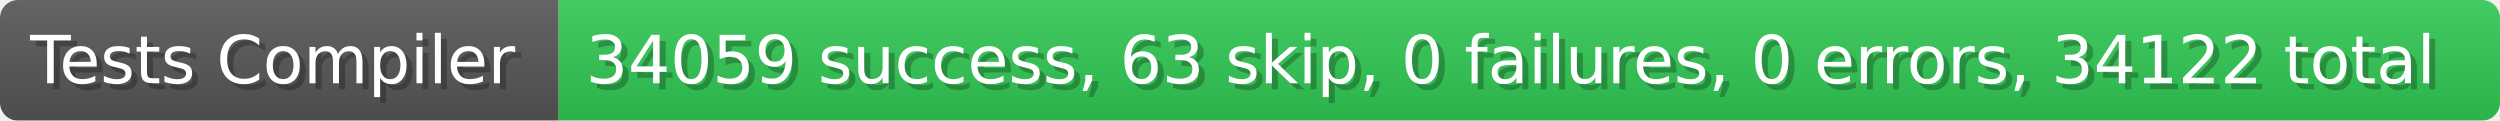
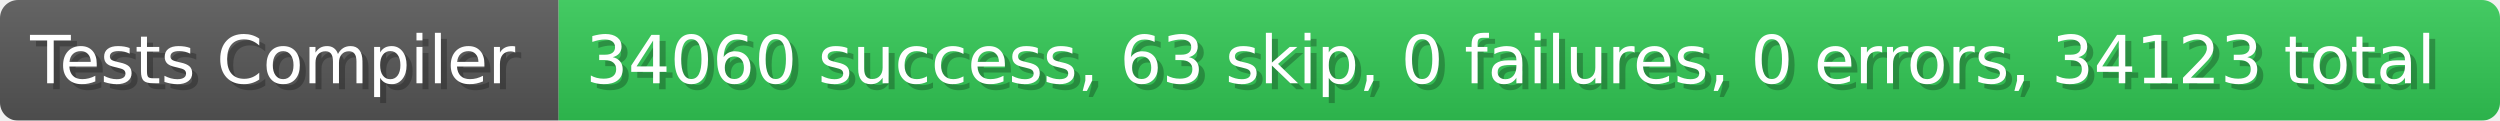
- <svg xmlns="http://www.w3.org/2000/svg" width="414.4" height="20" viewBox="0 0 4144 200" role="img" aria-label="Tests Compiler: 34059 success, 63 skip, 0 failures, 0 errors, 34122 total">
+ <svg xmlns="http://www.w3.org/2000/svg" width="414.4" height="20" viewBox="0 0 4144 200" role="img" aria-label="Tests Compiler: 34060 success, 63 skip, 0 failures, 0 errors, 34123 total">
  <linearGradient id="a" x2="0" y2="100%">
    <stop offset="0" stop-opacity=".1" stop-color="#EEE" />
    <stop offset="1" stop-opacity=".1" />
  </linearGradient>
  <mask id="m">
    <rect width="4144" height="200" rx="30" fill="#FFF" />
  </mask>
  <g mask="url(#m)">
    <rect width="926" height="200" fill="#555" />
    <rect width="3218" height="200" fill="#31c653" x="926" />
    <rect width="4144" height="200" fill="url(#a)" />
  </g>
  <g aria-hidden="true" fill="#fff" text-anchor="start" font-family="Verdana,DejaVu Sans,sans-serif" font-size="110">
    <text x="60" y="148" textLength="826" fill="#000" opacity="0.25">Tests Compiler</text>
    <text x="50" y="138" textLength="826">Tests Compiler</text>
-     <text x="981" y="148" textLength="3118" fill="#000" opacity="0.25">34059 success, 63 skip, 0 failures, 0 errors, 34122 total</text>
-     <text x="971" y="138" textLength="3118">34059 success, 63 skip, 0 failures, 0 errors, 34122 total</text>
+     <text x="981" y="148" textLength="3118" fill="#000" opacity="0.25">34060 success, 63 skip, 0 failures, 0 errors, 34123 total</text>
+     <text x="971" y="138" textLength="3118">34060 success, 63 skip, 0 failures, 0 errors, 34123 total</text>
  </g>
</svg>
